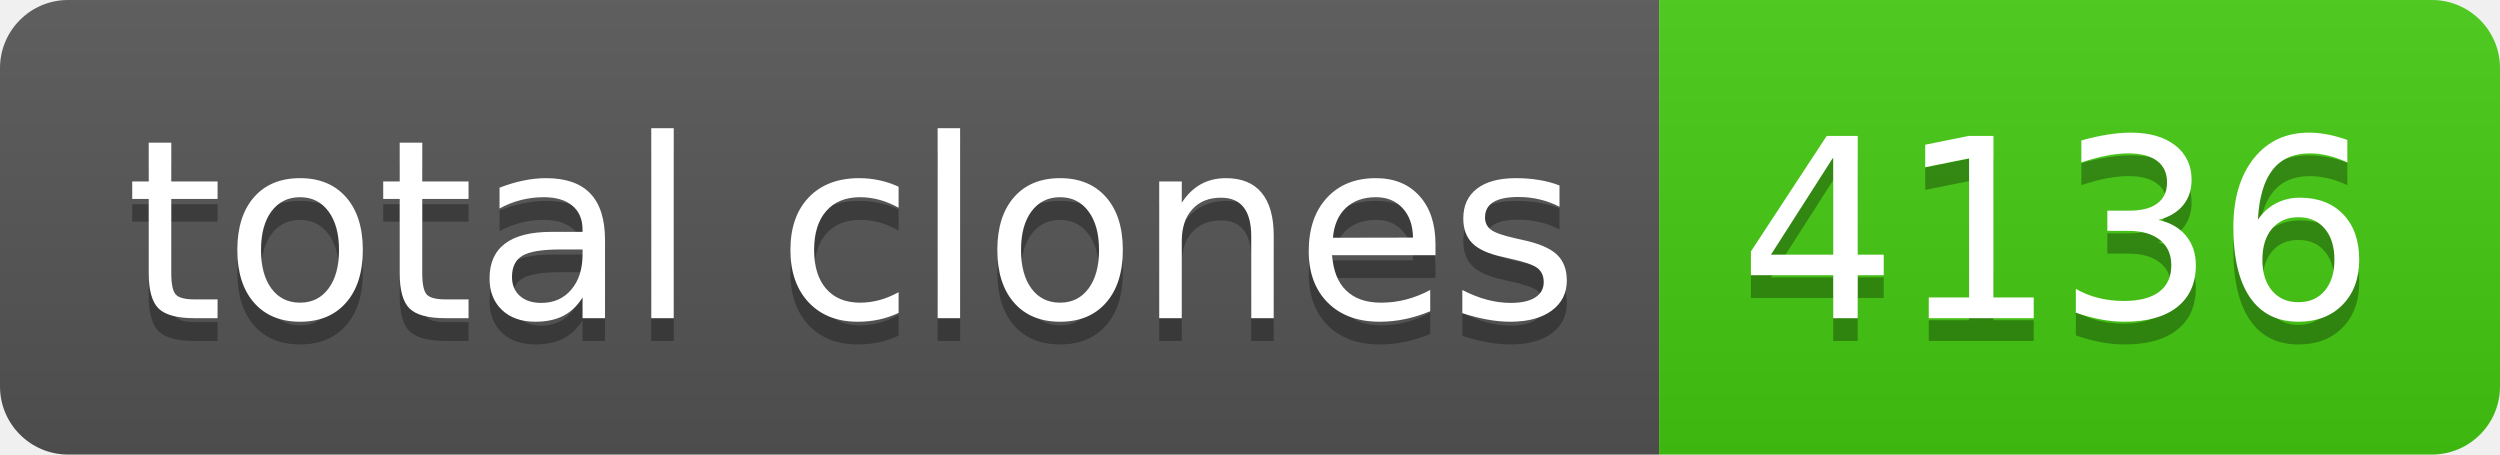
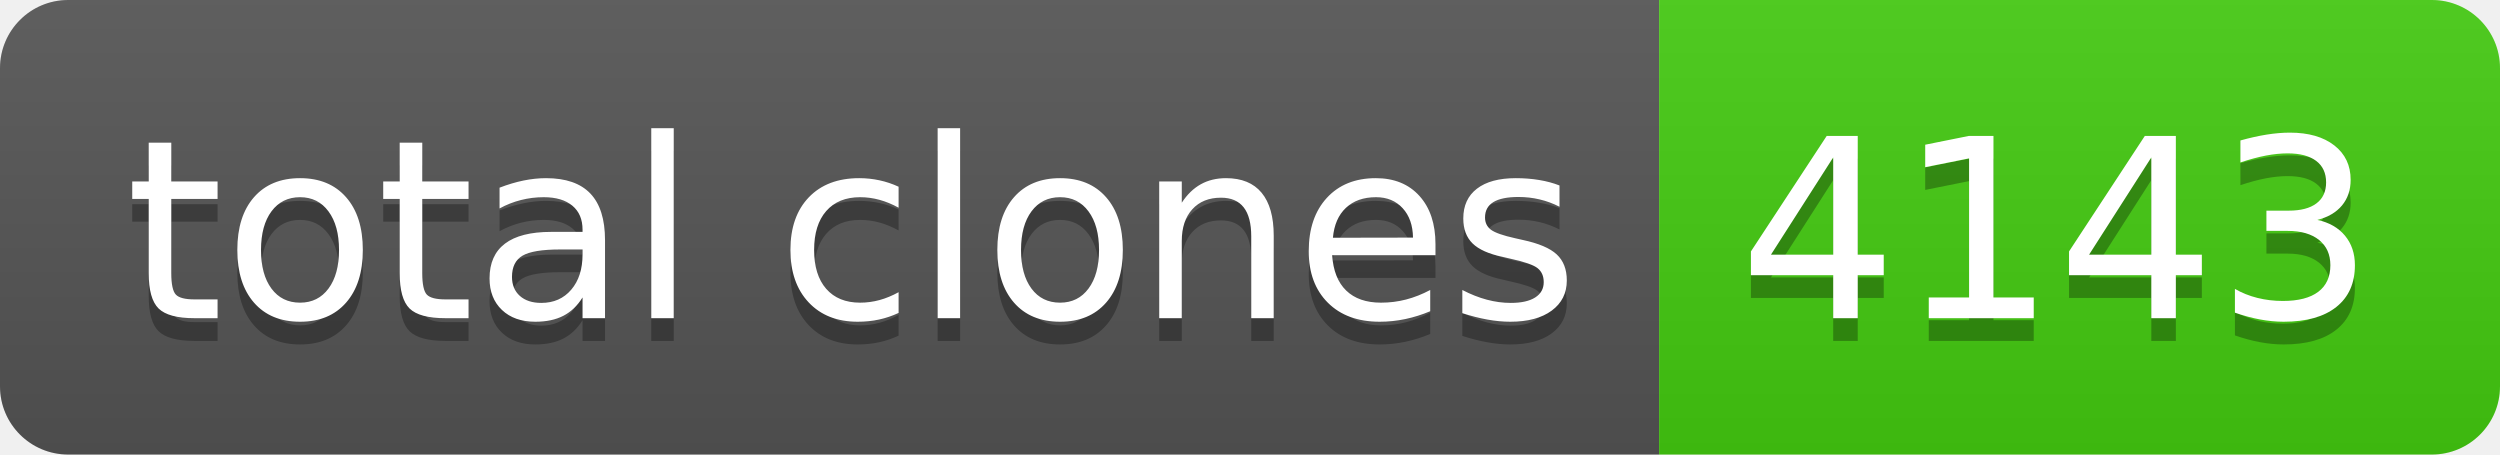
- <svg xmlns="http://www.w3.org/2000/svg" width="110" height="20" role="img" aria-label="total clones: 4136">
+ <svg xmlns="http://www.w3.org/2000/svg" width="110" height="20" role="img" aria-label="total clones: 4143">
  <linearGradient id="s" x2="0" y2="100%">
    <stop offset="0" stop-color="#bbb" stop-opacity=".1" />
    <stop offset="1" stop-opacity=".1" />
  </linearGradient>
  <clipPath id="r">
    <rect width="110" height="20" rx="3" fill="#fff" />
  </clipPath>
  <g clip-path="url(#r)">
    <rect width="73" height="20" fill="#555" />
    <rect x="73" width="37" height="20" fill="#4c1" />
    <rect width="110" height="20" fill="url(#s)" />
  </g>
  <g fill="#fff" text-anchor="middle" font-family="Verdana,Geneva,DejaVu Sans,sans-serif" text-rendering="geometricPrecision" font-size="110">
    <text aria-hidden="true" x="375" y="150" fill="#010101" fill-opacity=".3" transform="scale(.1)" textLength="630">total clones</text>
    <text x="375" y="140" transform="scale(.1)" fill="#fff" textLength="630">total clones</text>
-     <text aria-hidden="true" x="905" y="150" fill="#010101" fill-opacity=".3" transform="scale(.1)" textLength="270">4136</text>
-     <text x="905" y="140" transform="scale(.1)" fill="#fff" textLength="270">4136</text>
+     <text aria-hidden="true" x="905" y="150" fill="#010101" fill-opacity=".3" transform="scale(.1)" textLength="270">4143</text>
+     <text x="905" y="140" transform="scale(.1)" fill="#fff" textLength="270">4143</text>
  </g>
</svg>
